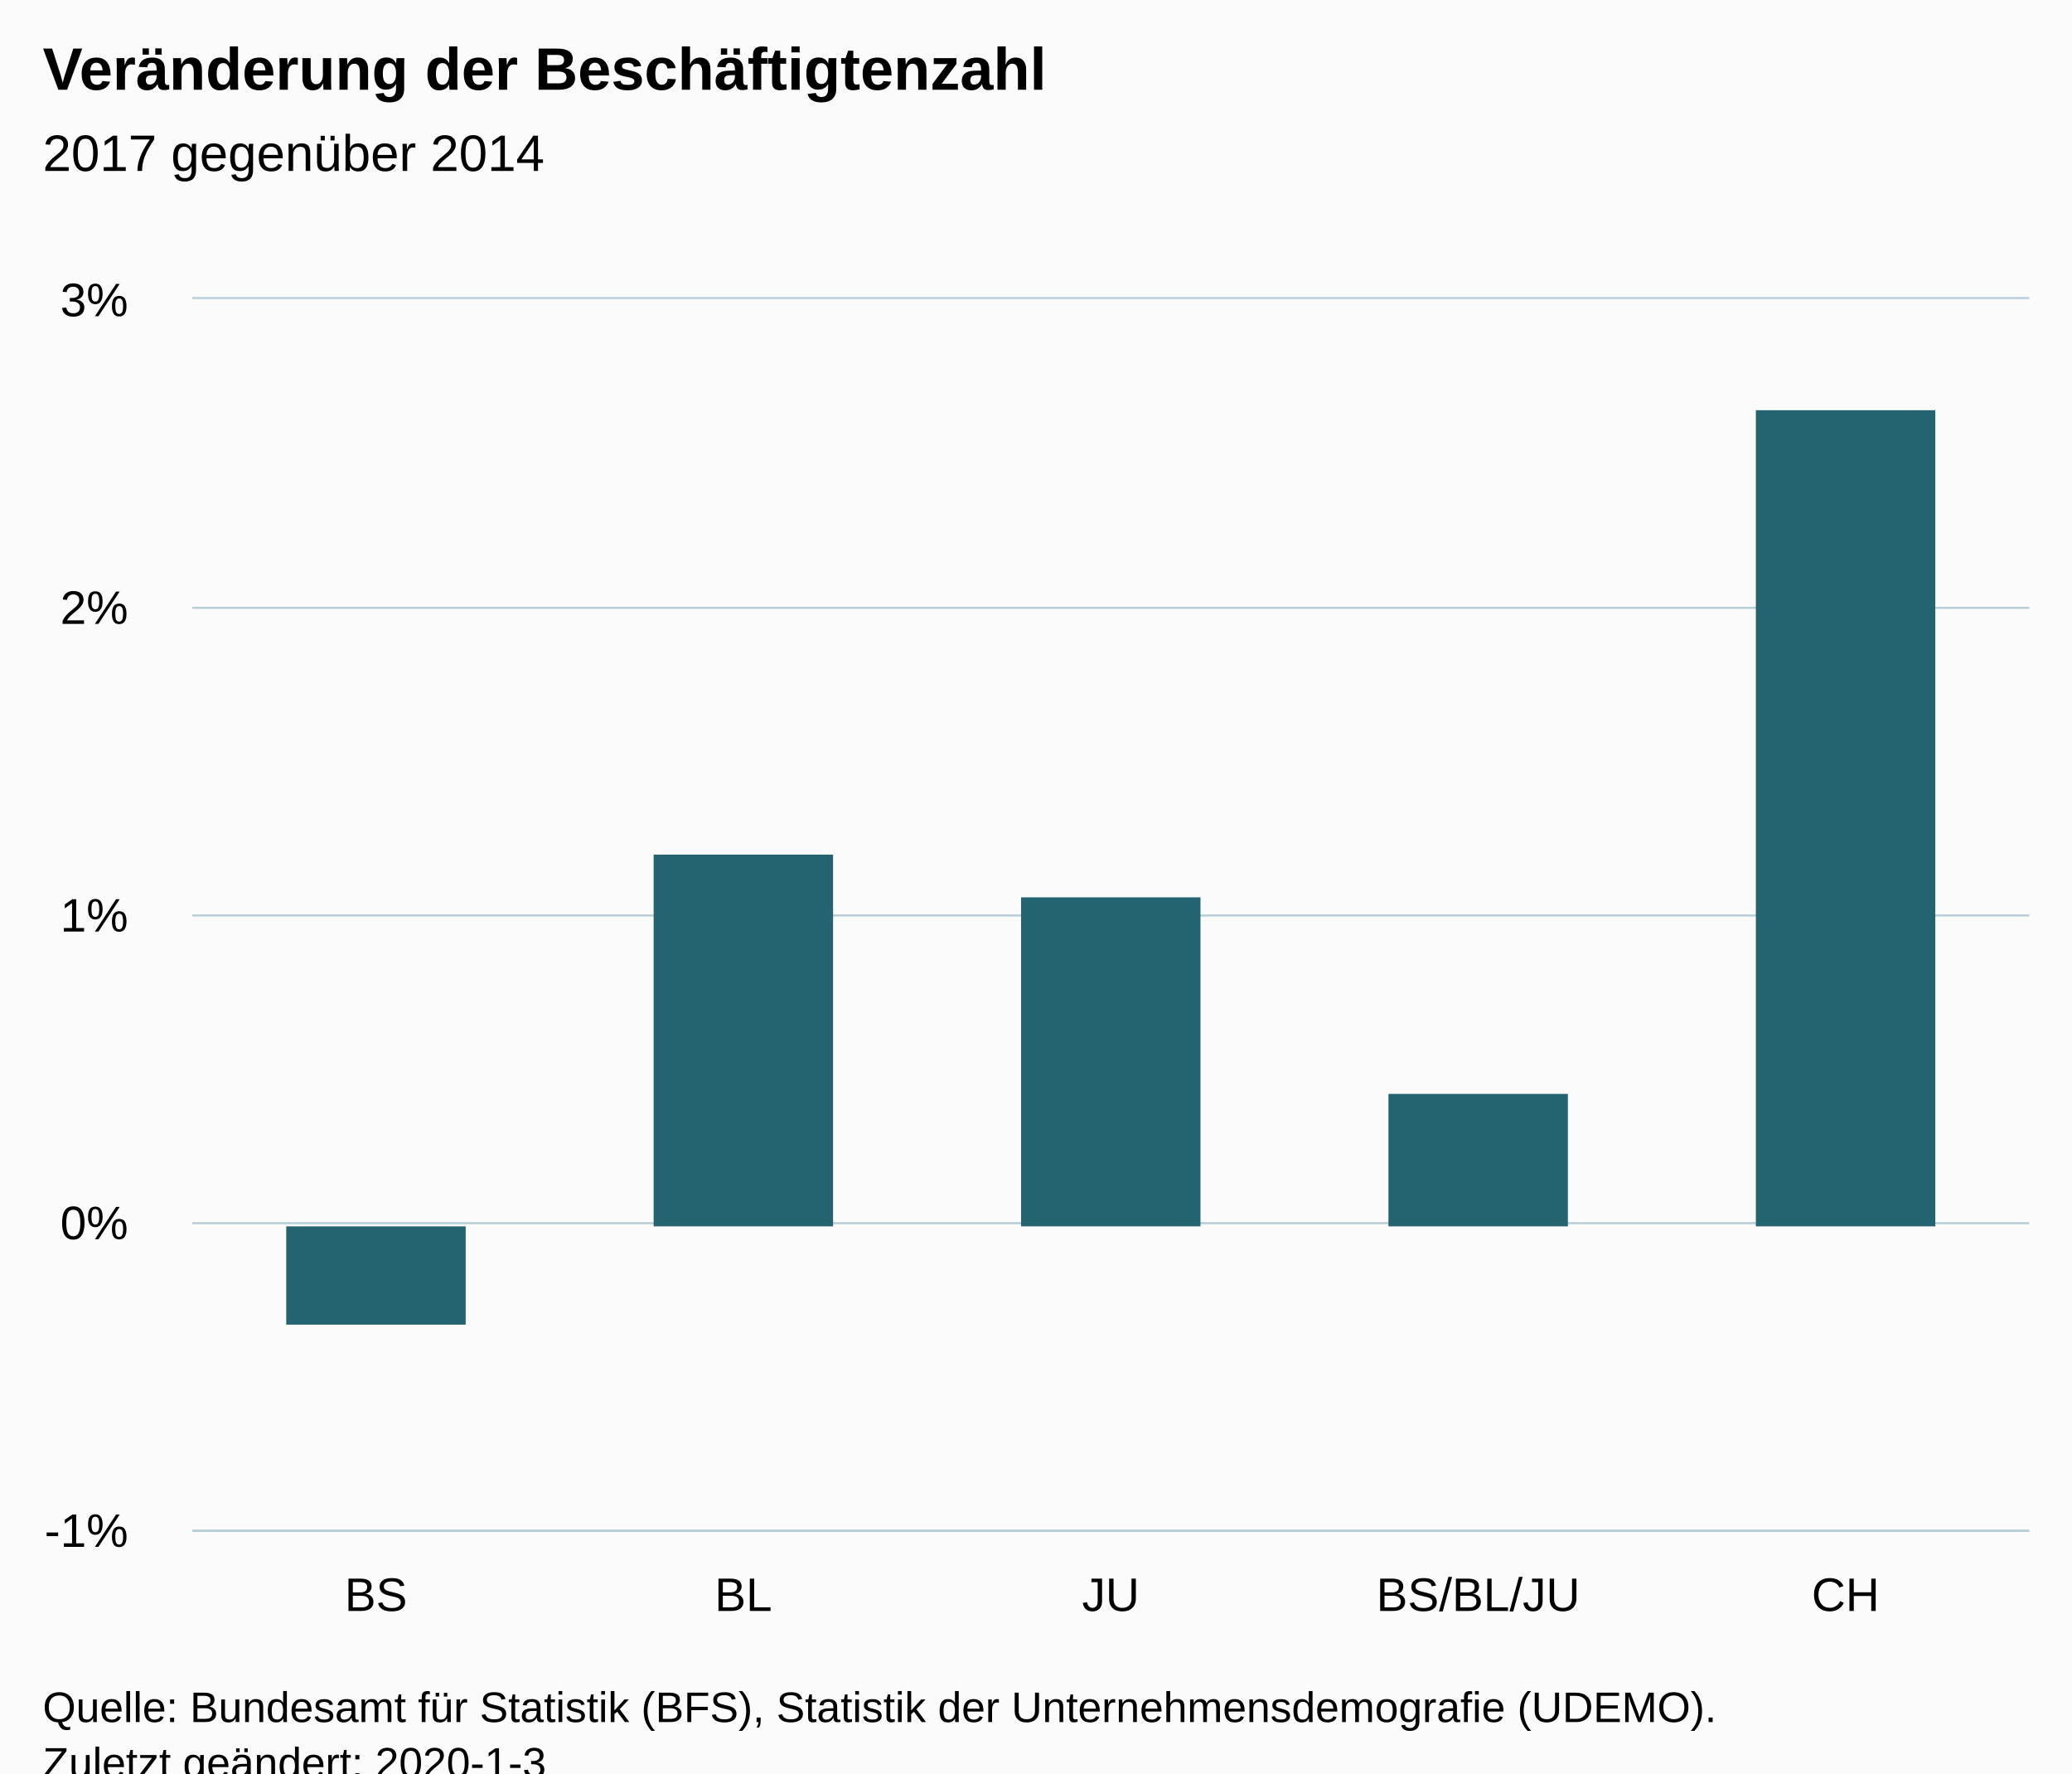
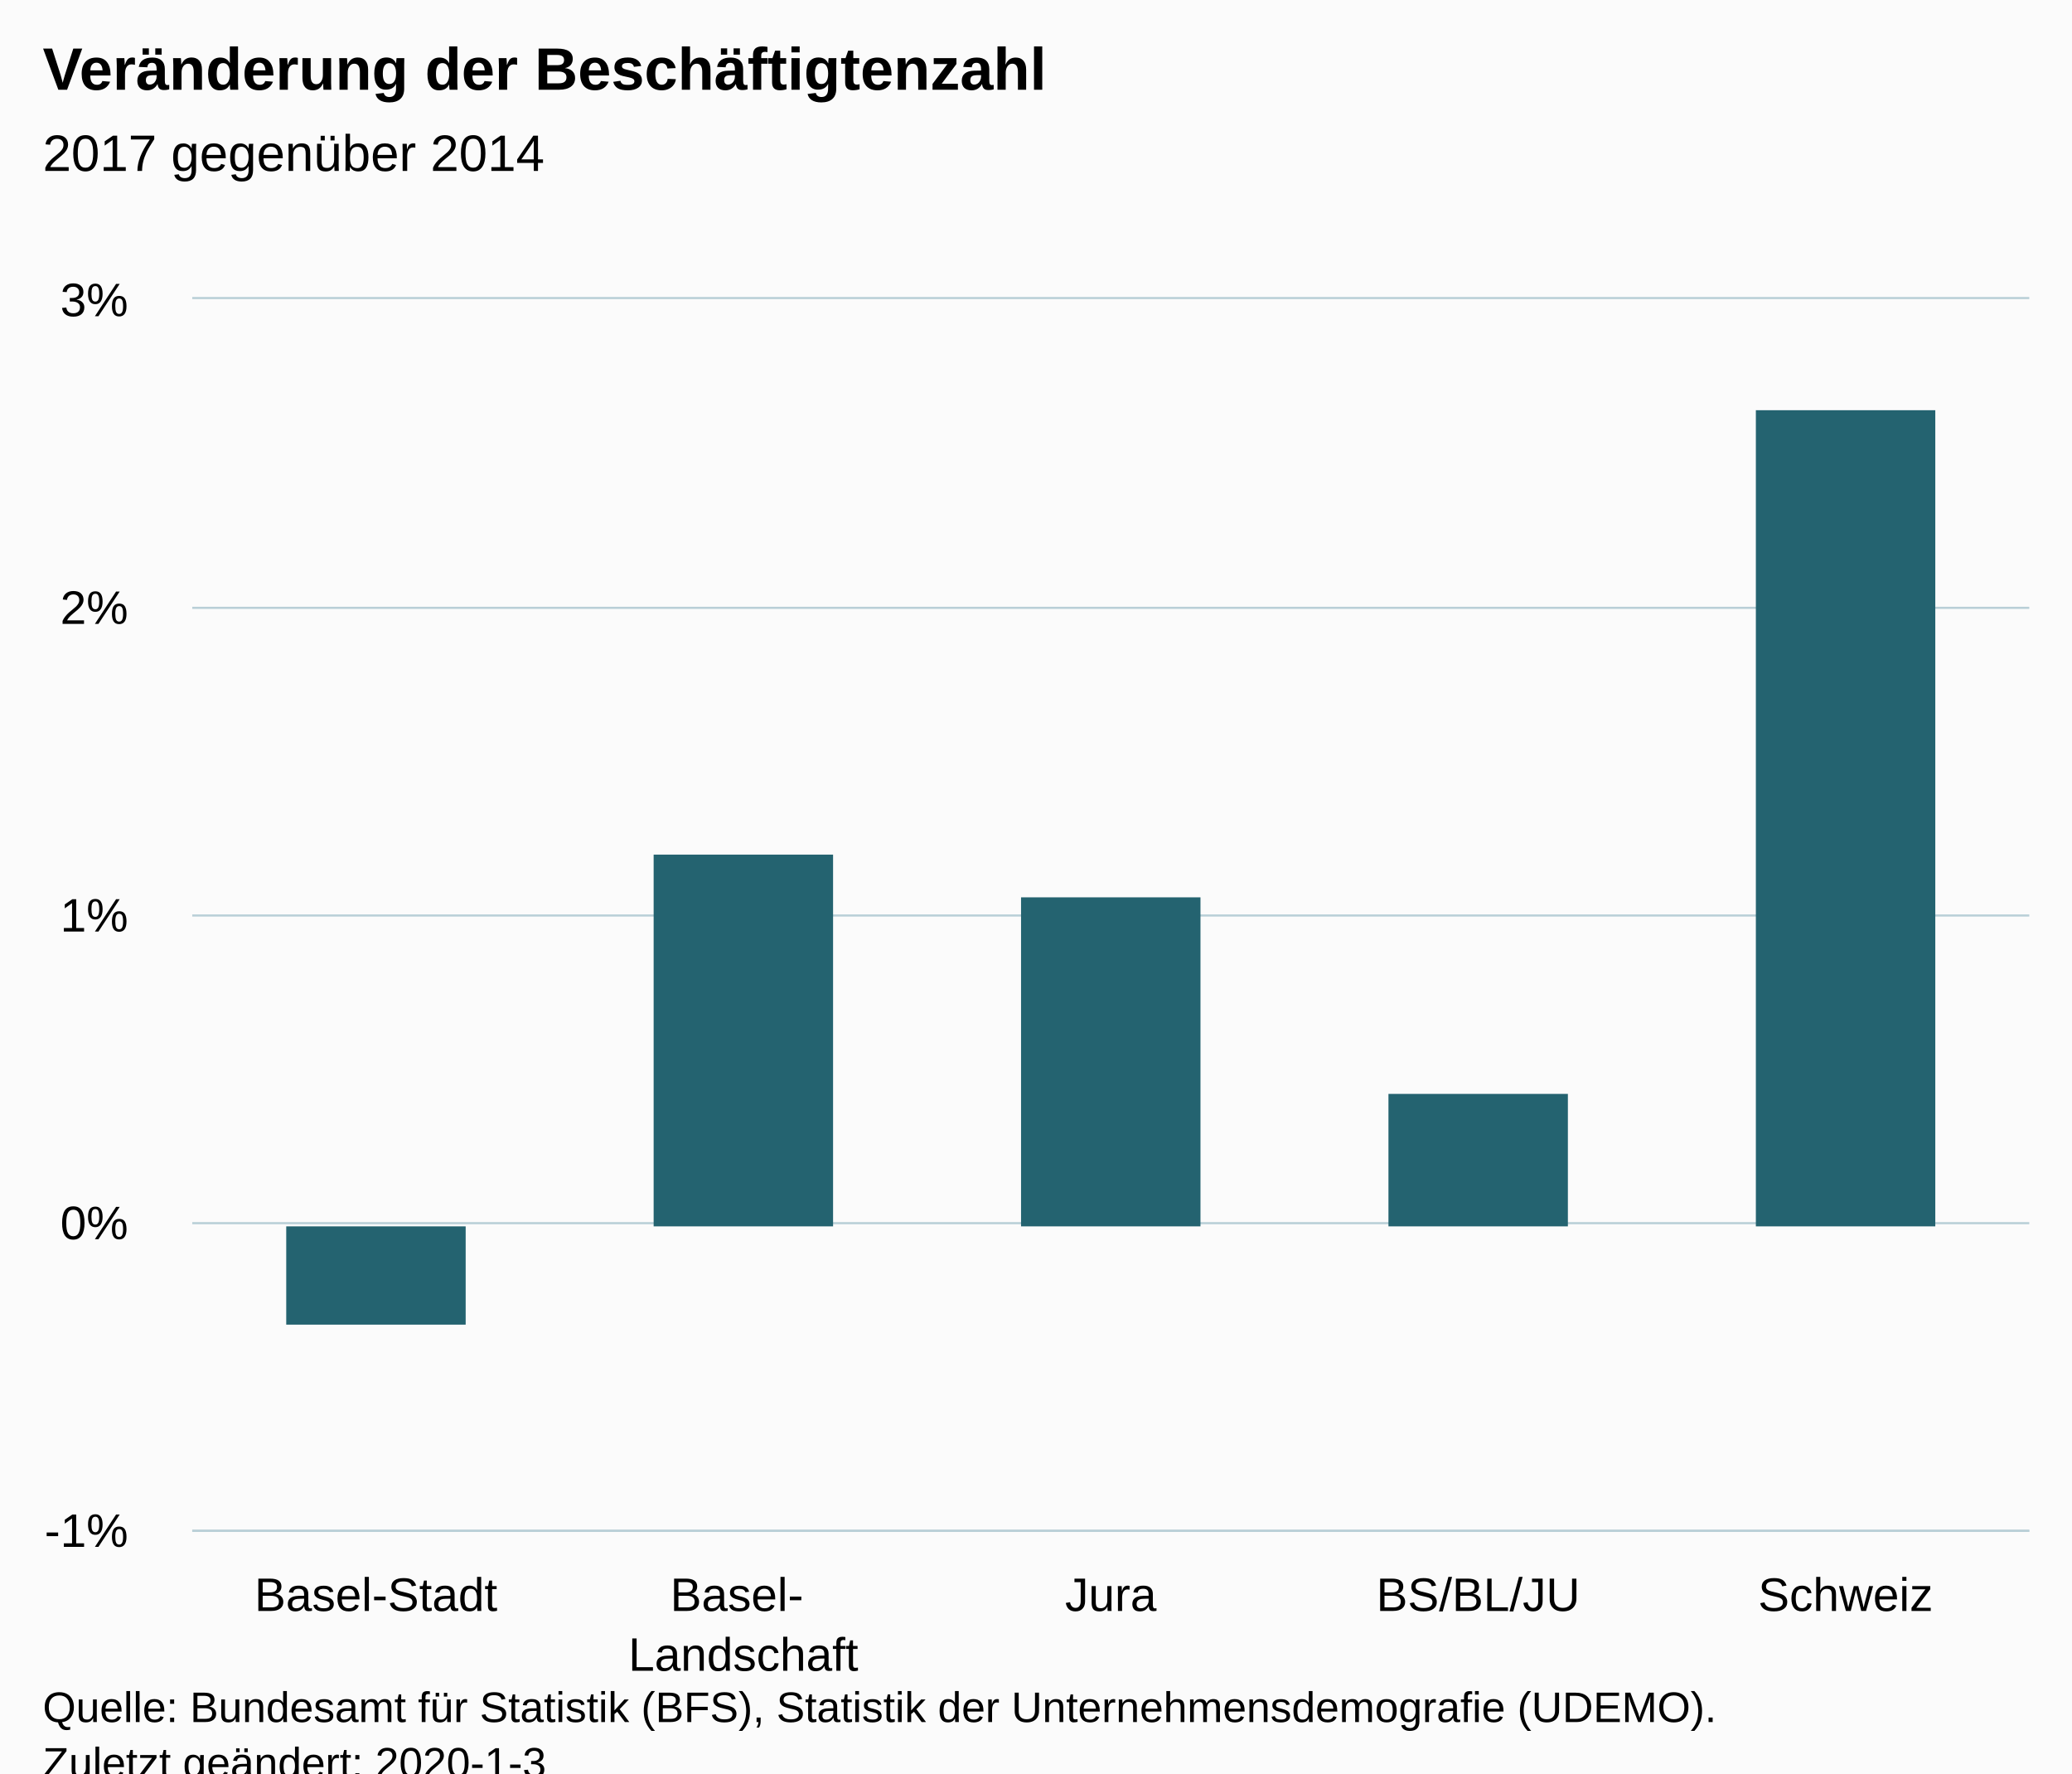
<svg xmlns="http://www.w3.org/2000/svg" version="1.1" class="highcharts-root" style="font-family:Arial;font-size:12px;" viewBox="0 0 485 415">
  <defs>
-     <clipPath id="highcharts-5bjf74f-6">
+     <clipPath id="highcharts-myzp32t-6">
      <rect x="0" y="0" width="430" height="288" fill="none" />
    </clipPath>
-     <clipPath id="highcharts-5bjf74f-7">
+     <clipPath id="highcharts-myzp32t-7">
      <rect x="0" y="0" width="430" height="288" fill="none" />
    </clipPath>
  </defs>
  <rect fill="#fbfbfb" class="highcharts-background" x="0" y="0" width="485" height="428" rx="0" ry="0" />
  <rect fill="none" class="highcharts-plot-background" x="45" y="70" width="430" height="288" />
  <g class="highcharts-pane-group" data-z-index="0" />
  <g class="highcharts-grid highcharts-xaxis-grid " data-z-index="1">
    <path fill="none" data-z-index="1" class="highcharts-grid-line" d="M 130.5 70 L 130.5 358" opacity="1" />
    <path fill="none" data-z-index="1" class="highcharts-grid-line" d="M 216.5 70 L 216.5 358" opacity="1" />
    <path fill="none" data-z-index="1" class="highcharts-grid-line" d="M 302.5 70 L 302.5 358" opacity="1" />
    <path fill="none" data-z-index="1" class="highcharts-grid-line" d="M 388.5 70 L 388.5 358" opacity="1" />
    <path fill="none" data-z-index="1" class="highcharts-grid-line" d="M 474.5 70 L 474.5 358" opacity="1" />
    <path fill="none" data-z-index="1" class="highcharts-grid-line" d="M 44.5 70 L 44.5 358" opacity="1" />
  </g>
  <g class="highcharts-grid highcharts-yaxis-grid " data-z-index="1">
    <path fill="none" stroke="#B9CFD7" stroke-width="0.5" data-z-index="1" class="highcharts-grid-line" d="M 45 358.25 L 475 358.25" opacity="1" />
    <path fill="none" stroke="#B9CFD7" stroke-width="0.5" data-z-index="1" class="highcharts-grid-line" d="M 45 286.25 L 475 286.25" opacity="1" />
    <path fill="none" stroke="#B9CFD7" stroke-width="0.5" data-z-index="1" class="highcharts-grid-line" d="M 45 214.25 L 475 214.25" opacity="1" />
    <path fill="none" stroke="#B9CFD7" stroke-width="0.5" data-z-index="1" class="highcharts-grid-line" d="M 45 142.25 L 475 142.25" opacity="1" />
    <path fill="none" stroke="#B9CFD7" stroke-width="0.5" data-z-index="1" class="highcharts-grid-line" d="M 45 69.75 L 475 69.75" opacity="1" />
  </g>
  <rect fill="none" class="highcharts-plot-border" data-z-index="1" x="45" y="70" width="430" height="288" />
  <g class="highcharts-axis highcharts-xaxis " data-z-index="2">
    <path fill="none" class="highcharts-axis-line" stroke="#B9CFD7" stroke-width="0.5" data-z-index="7" d="M 45 358.25 L 475 358.25" />
  </g>
  <g class="highcharts-axis highcharts-yaxis " data-z-index="2">
    <path fill="none" class="highcharts-axis-line" data-z-index="7" d="M 45 70 L 45 358" />
  </g>
  <g class="highcharts-series-group" data-z-index="3">
-     <g data-z-index="0.1" class="highcharts-series highcharts-series-0 highcharts-column-series " transform="translate(45,70) scale(1 1)" clip-path="url(#highcharts-5bjf74f-7)">
+     <g data-z-index="0.1" class="highcharts-series highcharts-series-0 highcharts-column-series " transform="translate(45,70) scale(1 1)" clip-path="url(#highcharts-myzp32t-7)">
      <rect x="22" y="217" width="42" height="23" fill="#246370" class="highcharts-point highcharts-negative" />
      <rect x="108" y="130" width="42" height="87" fill="#246370" class="highcharts-point" />
      <rect x="194" y="140" width="42" height="77" fill="#246370" class="highcharts-point" />
      <rect x="280" y="186" width="42" height="31" fill="#246370" class="highcharts-point" />
      <rect x="366" y="26" width="42" height="191" fill="#246370" class="highcharts-point" />
    </g>
    <g data-z-index="0.1" class="highcharts-markers highcharts-series-0 highcharts-column-series " transform="translate(45,70) scale(1 1)" clip-path="none" />
  </g>
  <text x="10" text-anchor="start" class="highcharts-title" data-z-index="4" style="color:#000000;font-size:14px;font-weight:bold;fill:#000000;" y="21">
    <tspan>Veränderung der Beschäftigtenzahl</tspan>
  </text>
  <text x="10" text-anchor="start" class="highcharts-subtitle" data-z-index="4" style="color:#000000;font-size:12px;font-weight:normal;font-family:Arial;fill:#000000;" y="40">
    <tspan>2017 gegenüber 2014</tspan>
  </text>
  <g class="highcharts-axis-labels highcharts-xaxis-labels " data-z-index="7">
-     <text x="88" style="color:#000000;cursor:default;font-size:11px;fill:#000000;" text-anchor="middle" transform="translate(0,0)" y="377" opacity="1">BS</text>
-     <text x="174" style="color:#000000;cursor:default;font-size:11px;fill:#000000;" text-anchor="middle" transform="translate(0,0)" y="377" opacity="1">BL</text>
-     <text x="260" style="color:#000000;cursor:default;font-size:11px;fill:#000000;" text-anchor="middle" transform="translate(0,0)" y="377" opacity="1">JU</text>
+     <text x="88" style="color:#000000;cursor:default;font-size:11px;fill:#000000;" text-anchor="middle" transform="translate(0,0)" y="377" opacity="1">Basel-Stadt</text>
+     <text x="174" style="color:#000000;cursor:default;font-size:11px;fill:#000000;" text-anchor="middle" transform="translate(0,0)" y="377" opacity="1">
+       <tspan>Basel-</tspan>
+       <tspan dy="14" x="174">Landschaft</tspan>
+     </text>
+     <text x="260" style="color:#000000;cursor:default;font-size:11px;fill:#000000;" text-anchor="middle" transform="translate(0,0)" y="377" opacity="1">Jura</text>
    <text x="346" style="color:#000000;cursor:default;font-size:11px;fill:#000000;" text-anchor="middle" transform="translate(0,0)" y="377" opacity="1">BS/BL/JU</text>
-     <text x="432" style="color:#000000;cursor:default;font-size:11px;fill:#000000;" text-anchor="middle" transform="translate(0,0)" y="377" opacity="1">CH</text>
+     <text x="432" style="color:#000000;cursor:default;font-size:11px;fill:#000000;" text-anchor="middle" transform="translate(0,0)" y="377" opacity="1">Schweiz</text>
  </g>
  <g class="highcharts-axis-labels highcharts-yaxis-labels " data-z-index="7">
    <text x="30" style="color:#000000;cursor:default;font-size:11px;fill:#000000;" text-anchor="end" transform="translate(0,0)" y="362" opacity="1">-1%</text>
    <text x="30" style="color:#000000;cursor:default;font-size:11px;fill:#000000;" text-anchor="end" transform="translate(0,0)" y="290" opacity="1">0%</text>
    <text x="30" style="color:#000000;cursor:default;font-size:11px;fill:#000000;" text-anchor="end" transform="translate(0,0)" y="218" opacity="1">1%</text>
    <text x="30" style="color:#000000;cursor:default;font-size:11px;fill:#000000;" text-anchor="end" transform="translate(0,0)" y="146" opacity="1">2%</text>
    <text x="30" style="color:#000000;cursor:default;font-size:11px;fill:#000000;" text-anchor="end" transform="translate(0,0)" y="74" opacity="1">3%</text>
  </g>
  <text x="10" class="highcharts-credits" text-anchor="start" data-z-index="8" style="cursor:default;color:#000000;font-size:10px;fill:#000000;" y="403">
    <tspan>Quelle: Bundesamt für Statistik (BFS), Statistik der Unternehmensdemografie (UDEMO).</tspan>
    <tspan x="10" dy="13">Zuletzt geändert: 2020-1-3</tspan>
  </text>
</svg>
